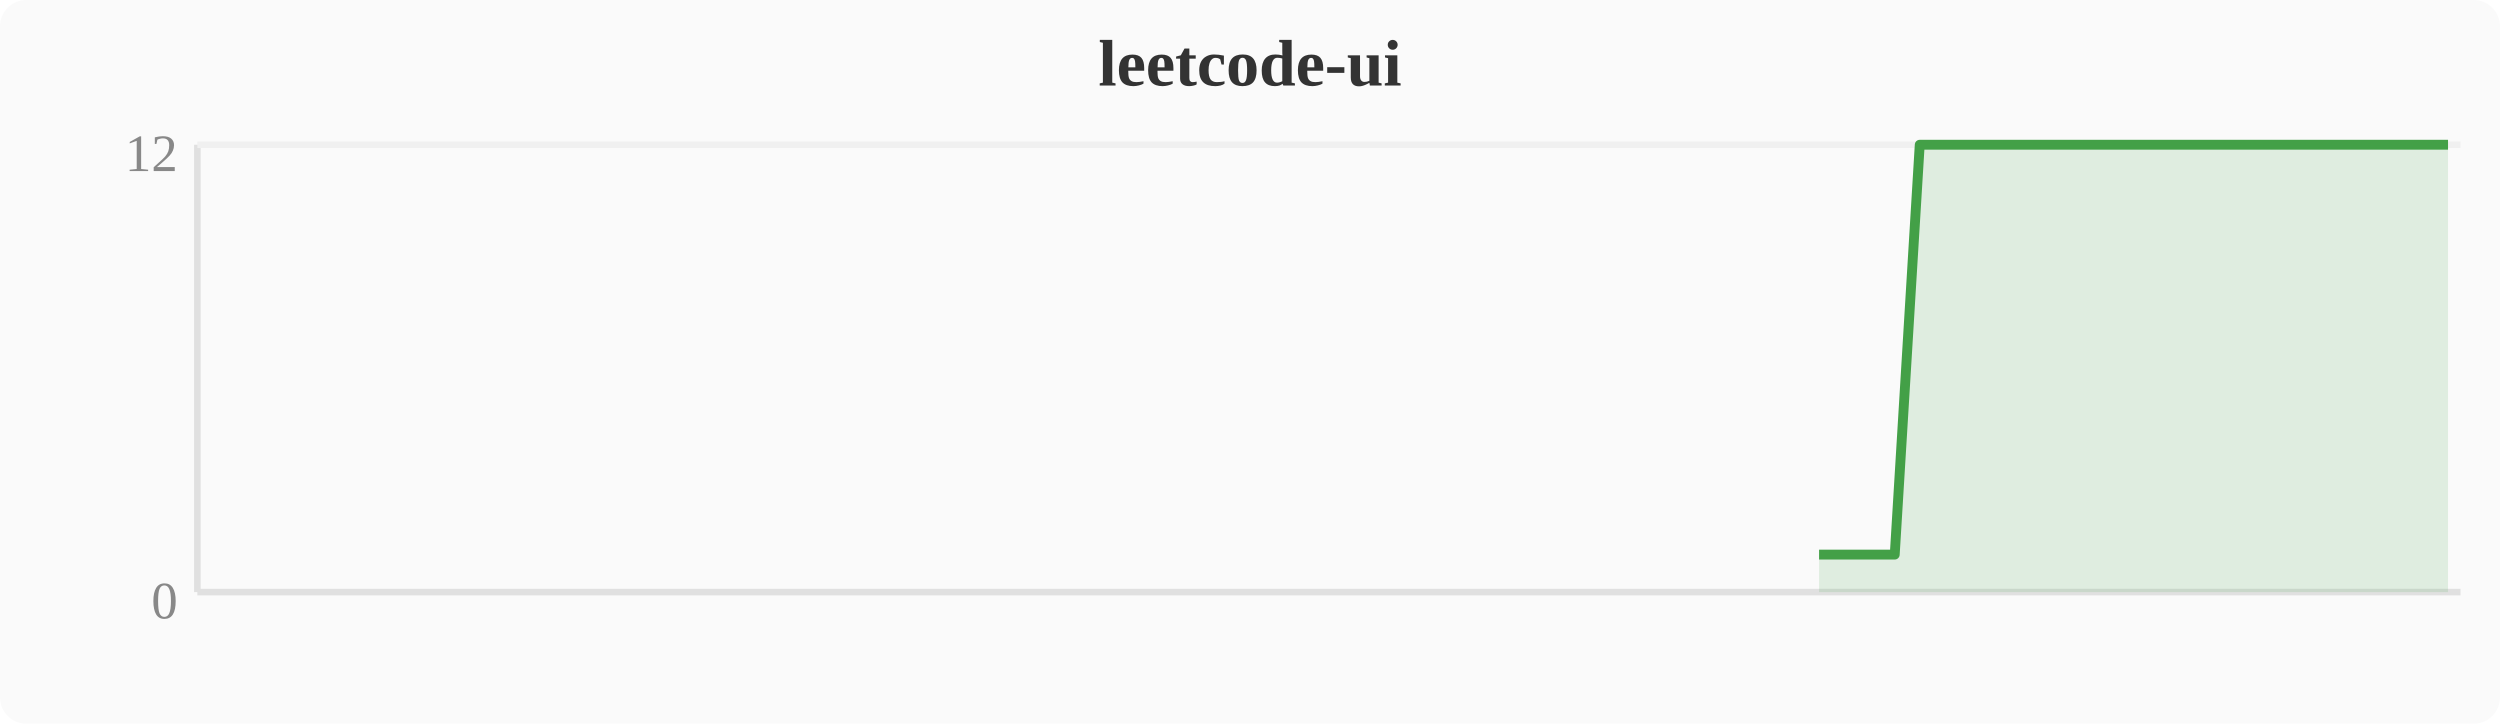
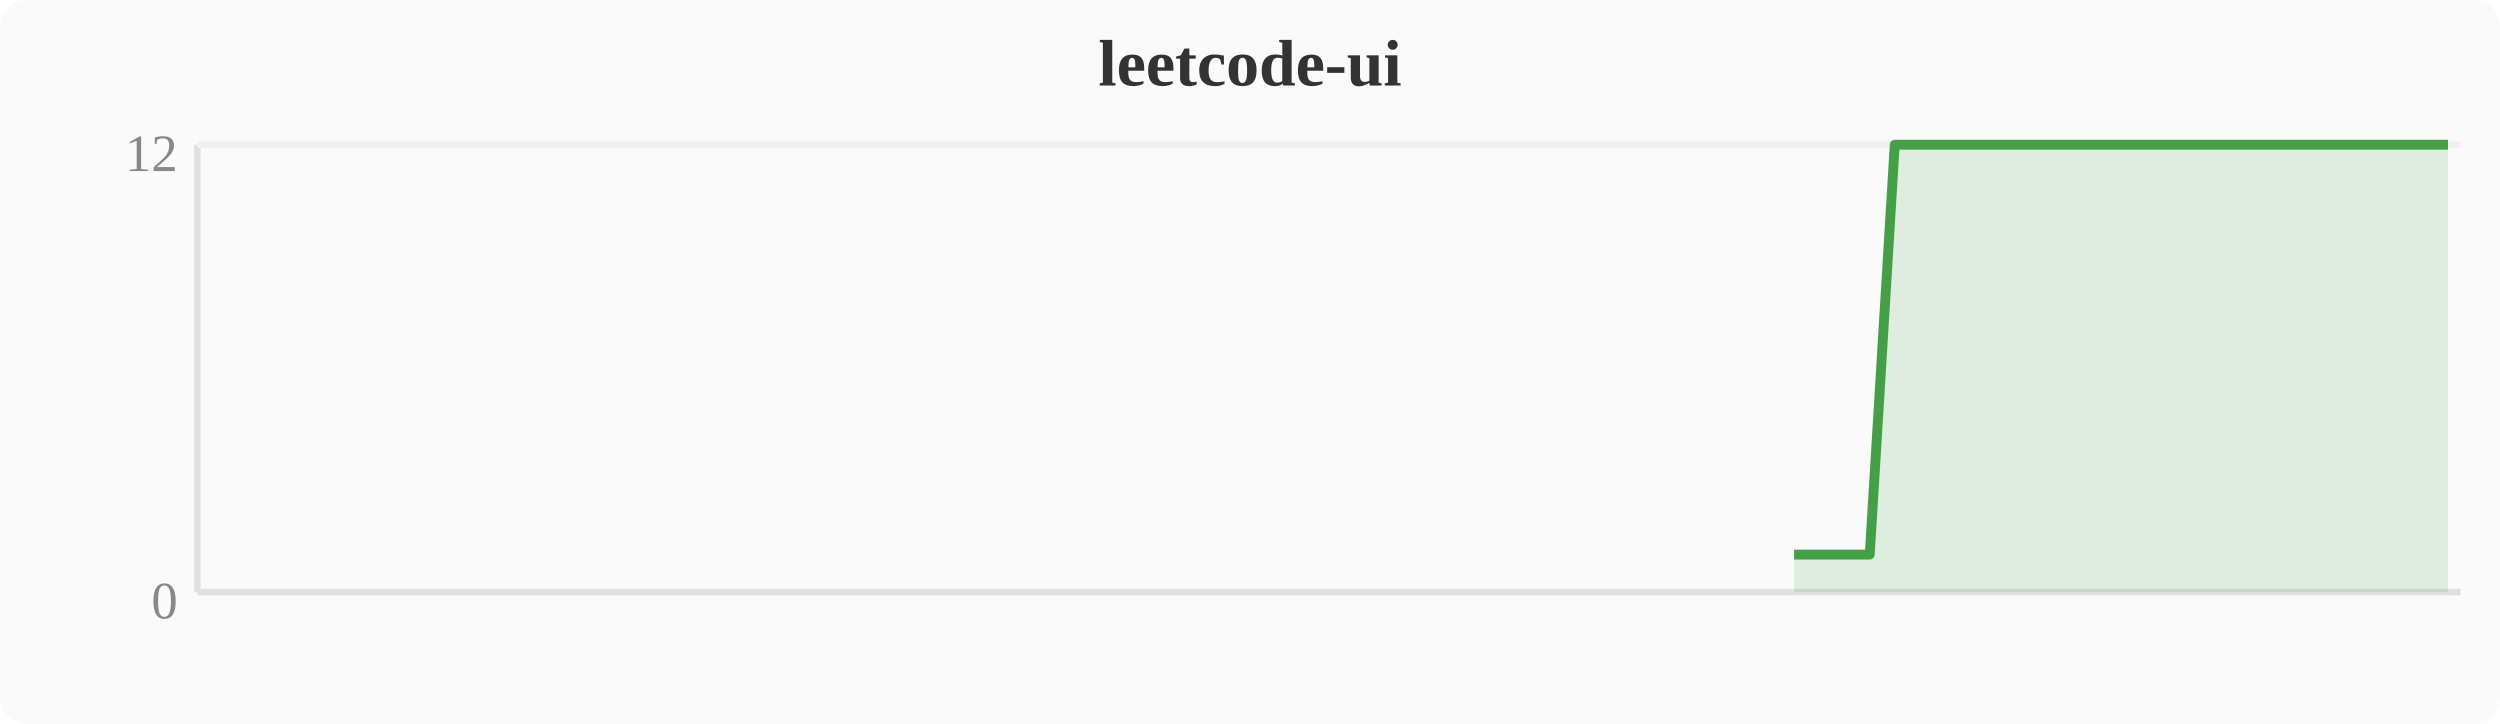
<svg xmlns="http://www.w3.org/2000/svg" width="380" height="110" viewBox="0 0 380 110">
  <rect width="380" height="110" fill="#fafafa" rx="4" />
  <text x="190" y="13" text-anchor="middle" font-size="10" font-weight="bold" fill="#333">leetcode-ui</text>
  <line x1="30" y1="22" x2="30" y2="90" stroke="#e0e0e0" stroke-width="1" />
  <line x1="30" y1="90" x2="374" y2="90" stroke="#e0e0e0" stroke-width="1" />
  <line x1="30" y1="22" x2="374" y2="22" stroke="#f0f0f0" stroke-width="1" />
  <text x="27" y="94" text-anchor="end" font-size="8" fill="#888">0</text>
  <text x="27" y="26" text-anchor="end" font-size="8" fill="#888">12</text>
-   <polygon points="276.5,84.3 280.4,84.3 284.2,84.3 288.0,84.3 291.8,22.0 295.6,22.0 299.5,22.0 303.3,22.0 307.1,22.0 310.9,22.0 314.8,22.0 318.6,22.0 322.4,22.0 326.2,22.0 330.0,22.0 333.9,22.0 337.7,22.0 341.5,22.0 345.3,22.0 349.2,22.0 353.0,22.0 356.8,22.0 360.6,22.0 364.4,22.0 368.3,22.0 372.1,22.0 372.1,90 276.5,90" fill="#43a047" opacity="0.15" />
-   <polyline points="276.5,84.3 280.4,84.3 284.2,84.3 288.0,84.3 291.8,22.0 295.6,22.0 299.5,22.0 303.3,22.0 307.1,22.0 310.9,22.0 314.8,22.0 318.6,22.0 322.4,22.0 326.2,22.0 330.0,22.0 333.9,22.0 337.7,22.0 341.5,22.0 345.3,22.0 349.2,22.0 353.0,22.0 356.8,22.0 360.6,22.0 364.4,22.0 368.3,22.0 372.1,22.0" fill="none" stroke="#43a047" stroke-width="1.5" stroke-linejoin="round" />
+   <polygon points="272.7,84.3 276.5,84.3 280.4,84.3 284.2,84.3 288.0,22.0 291.8,22.0 295.6,22.0 299.5,22.0 303.3,22.0 307.1,22.0 310.9,22.0 314.8,22.0 318.6,22.0 322.4,22.0 326.2,22.0 330.0,22.0 333.9,22.0 337.7,22.0 341.5,22.0 345.3,22.0 349.2,22.0 353.0,22.0 356.8,22.0 360.6,22.0 364.4,22.0 368.3,22.0 372.1,22.0 372.1,90 272.7,90" fill="#43a047" opacity="0.15" />
+   <polyline points="272.7,84.3 276.5,84.3 280.4,84.3 284.2,84.3 288.0,22.0 291.8,22.0 295.6,22.0 299.5,22.0 303.3,22.0 307.1,22.0 310.9,22.0 314.8,22.0 318.6,22.0 322.4,22.0 326.2,22.0 330.0,22.0 333.9,22.0 337.7,22.0 341.5,22.0 345.3,22.0 349.2,22.0 353.0,22.0 356.8,22.0 360.6,22.0 364.4,22.0 368.3,22.0 372.1,22.0" fill="none" stroke="#43a047" stroke-width="1.5" stroke-linejoin="round" />
</svg>
